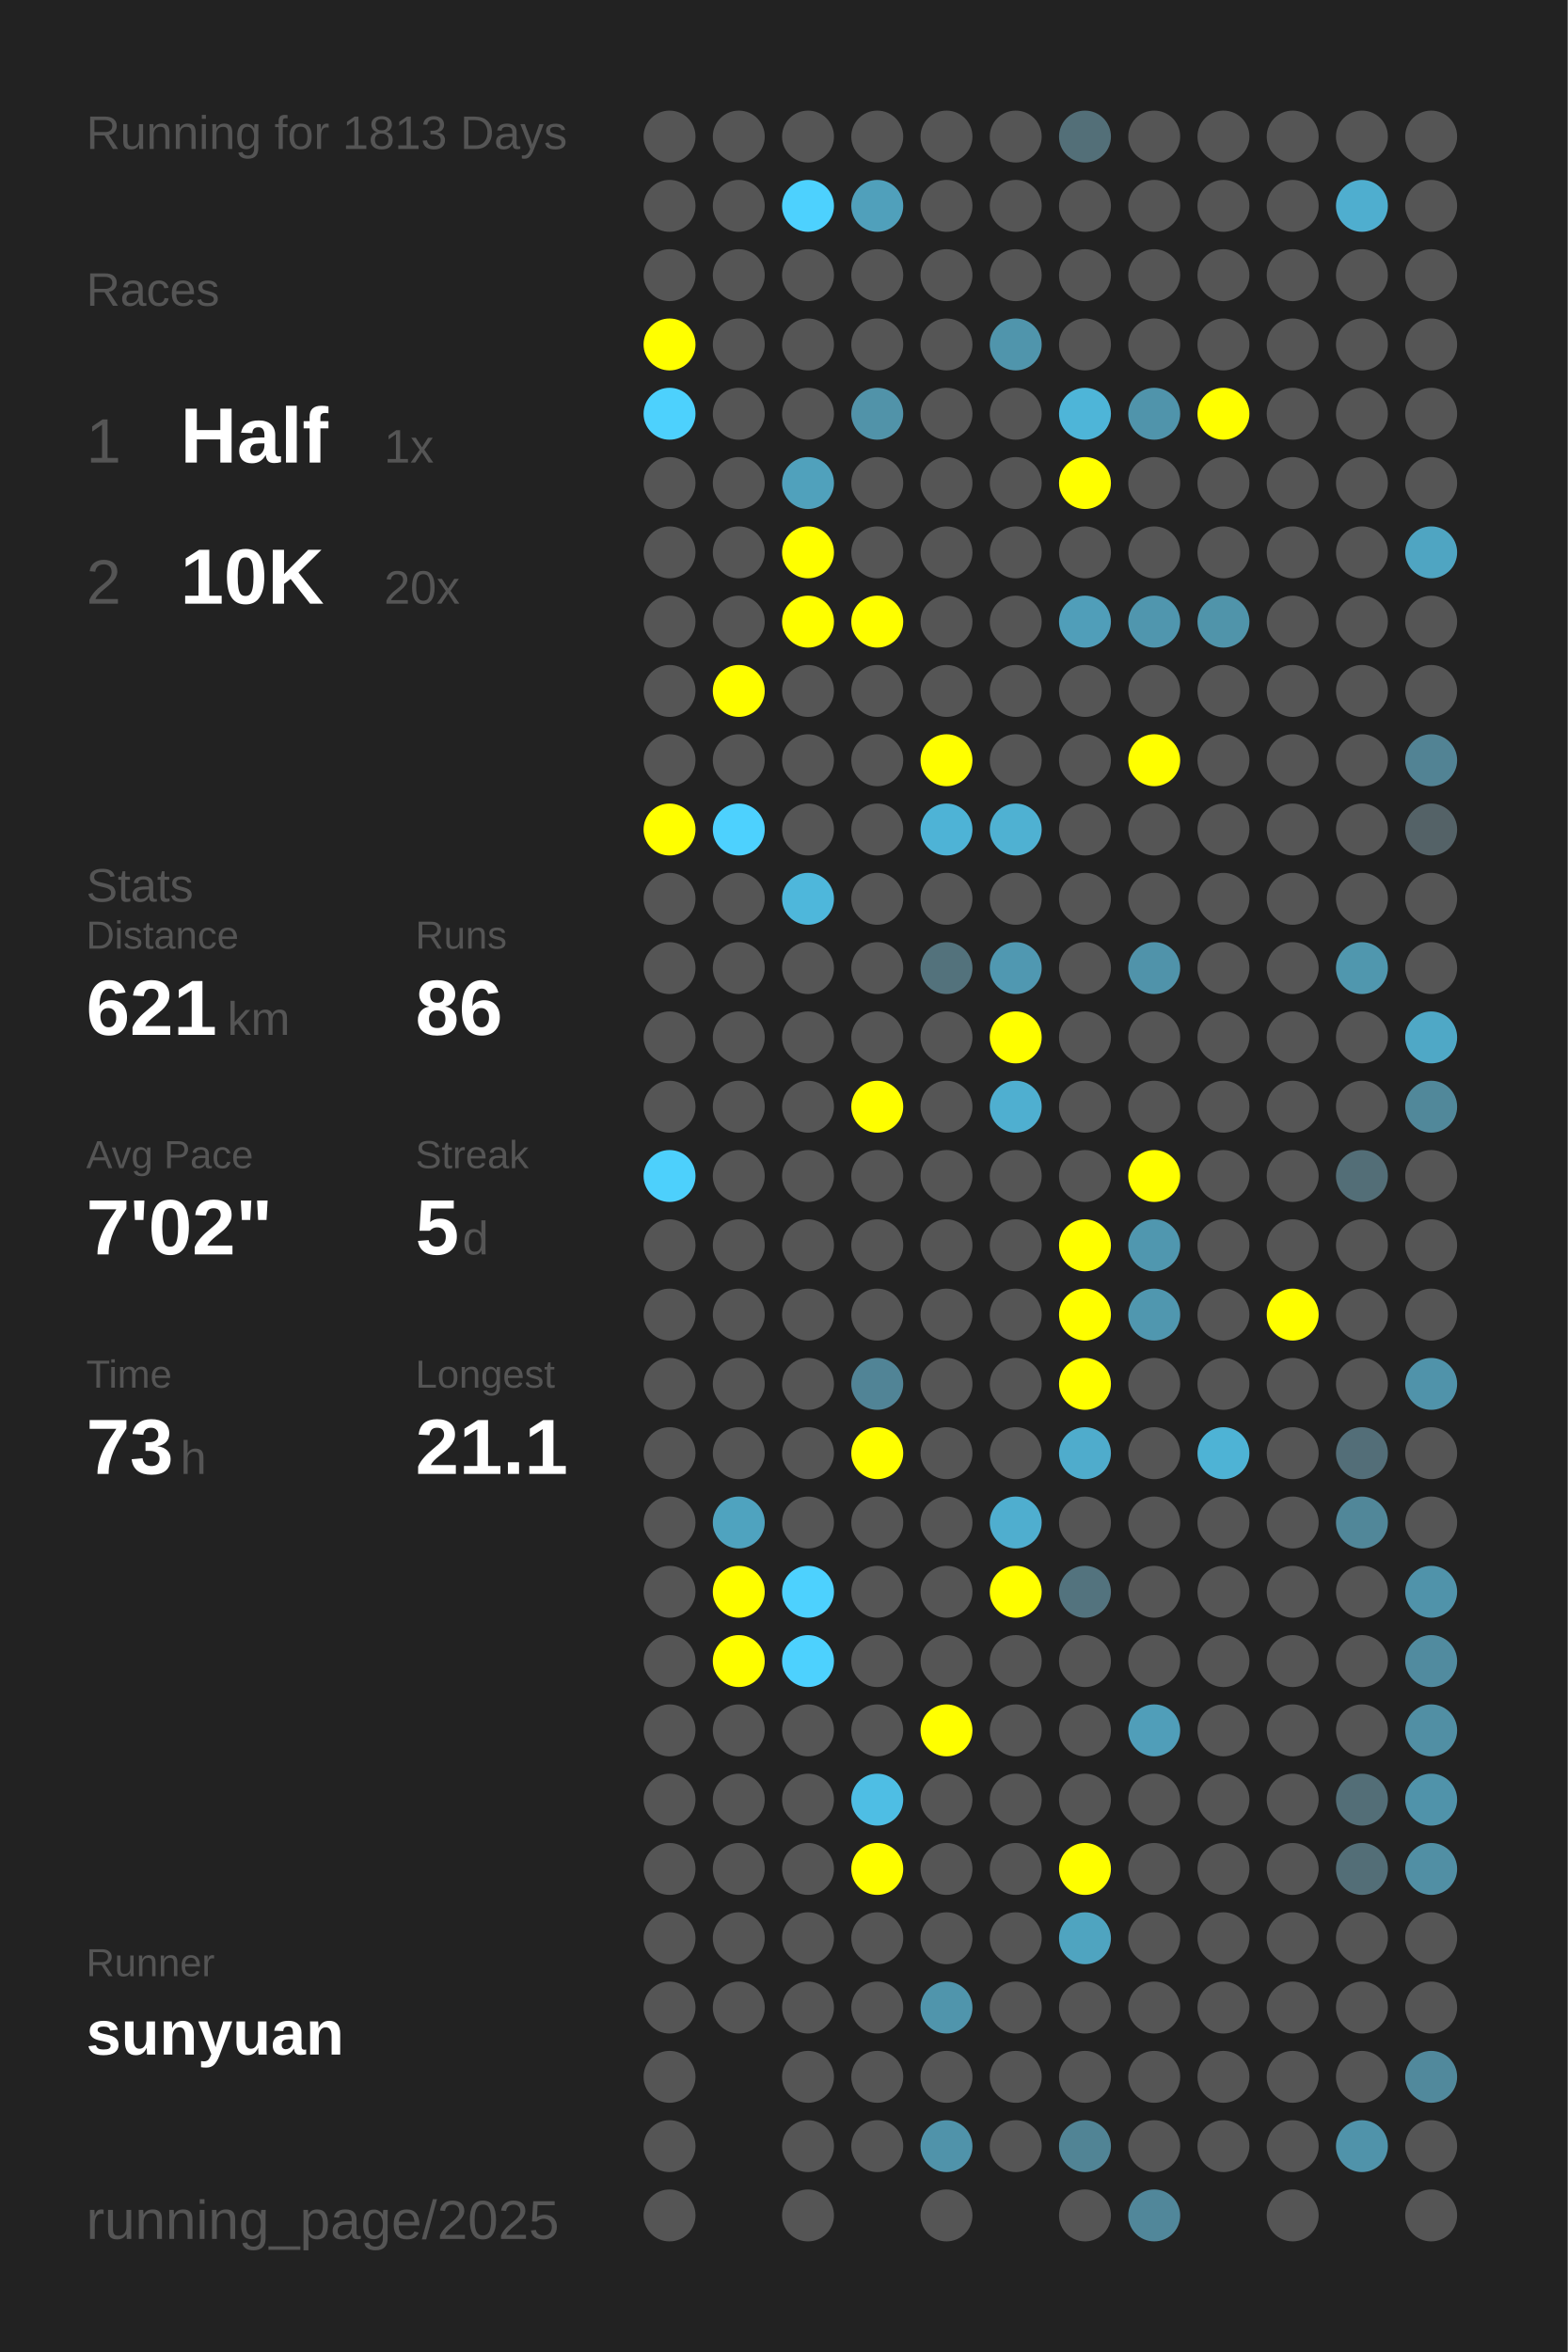
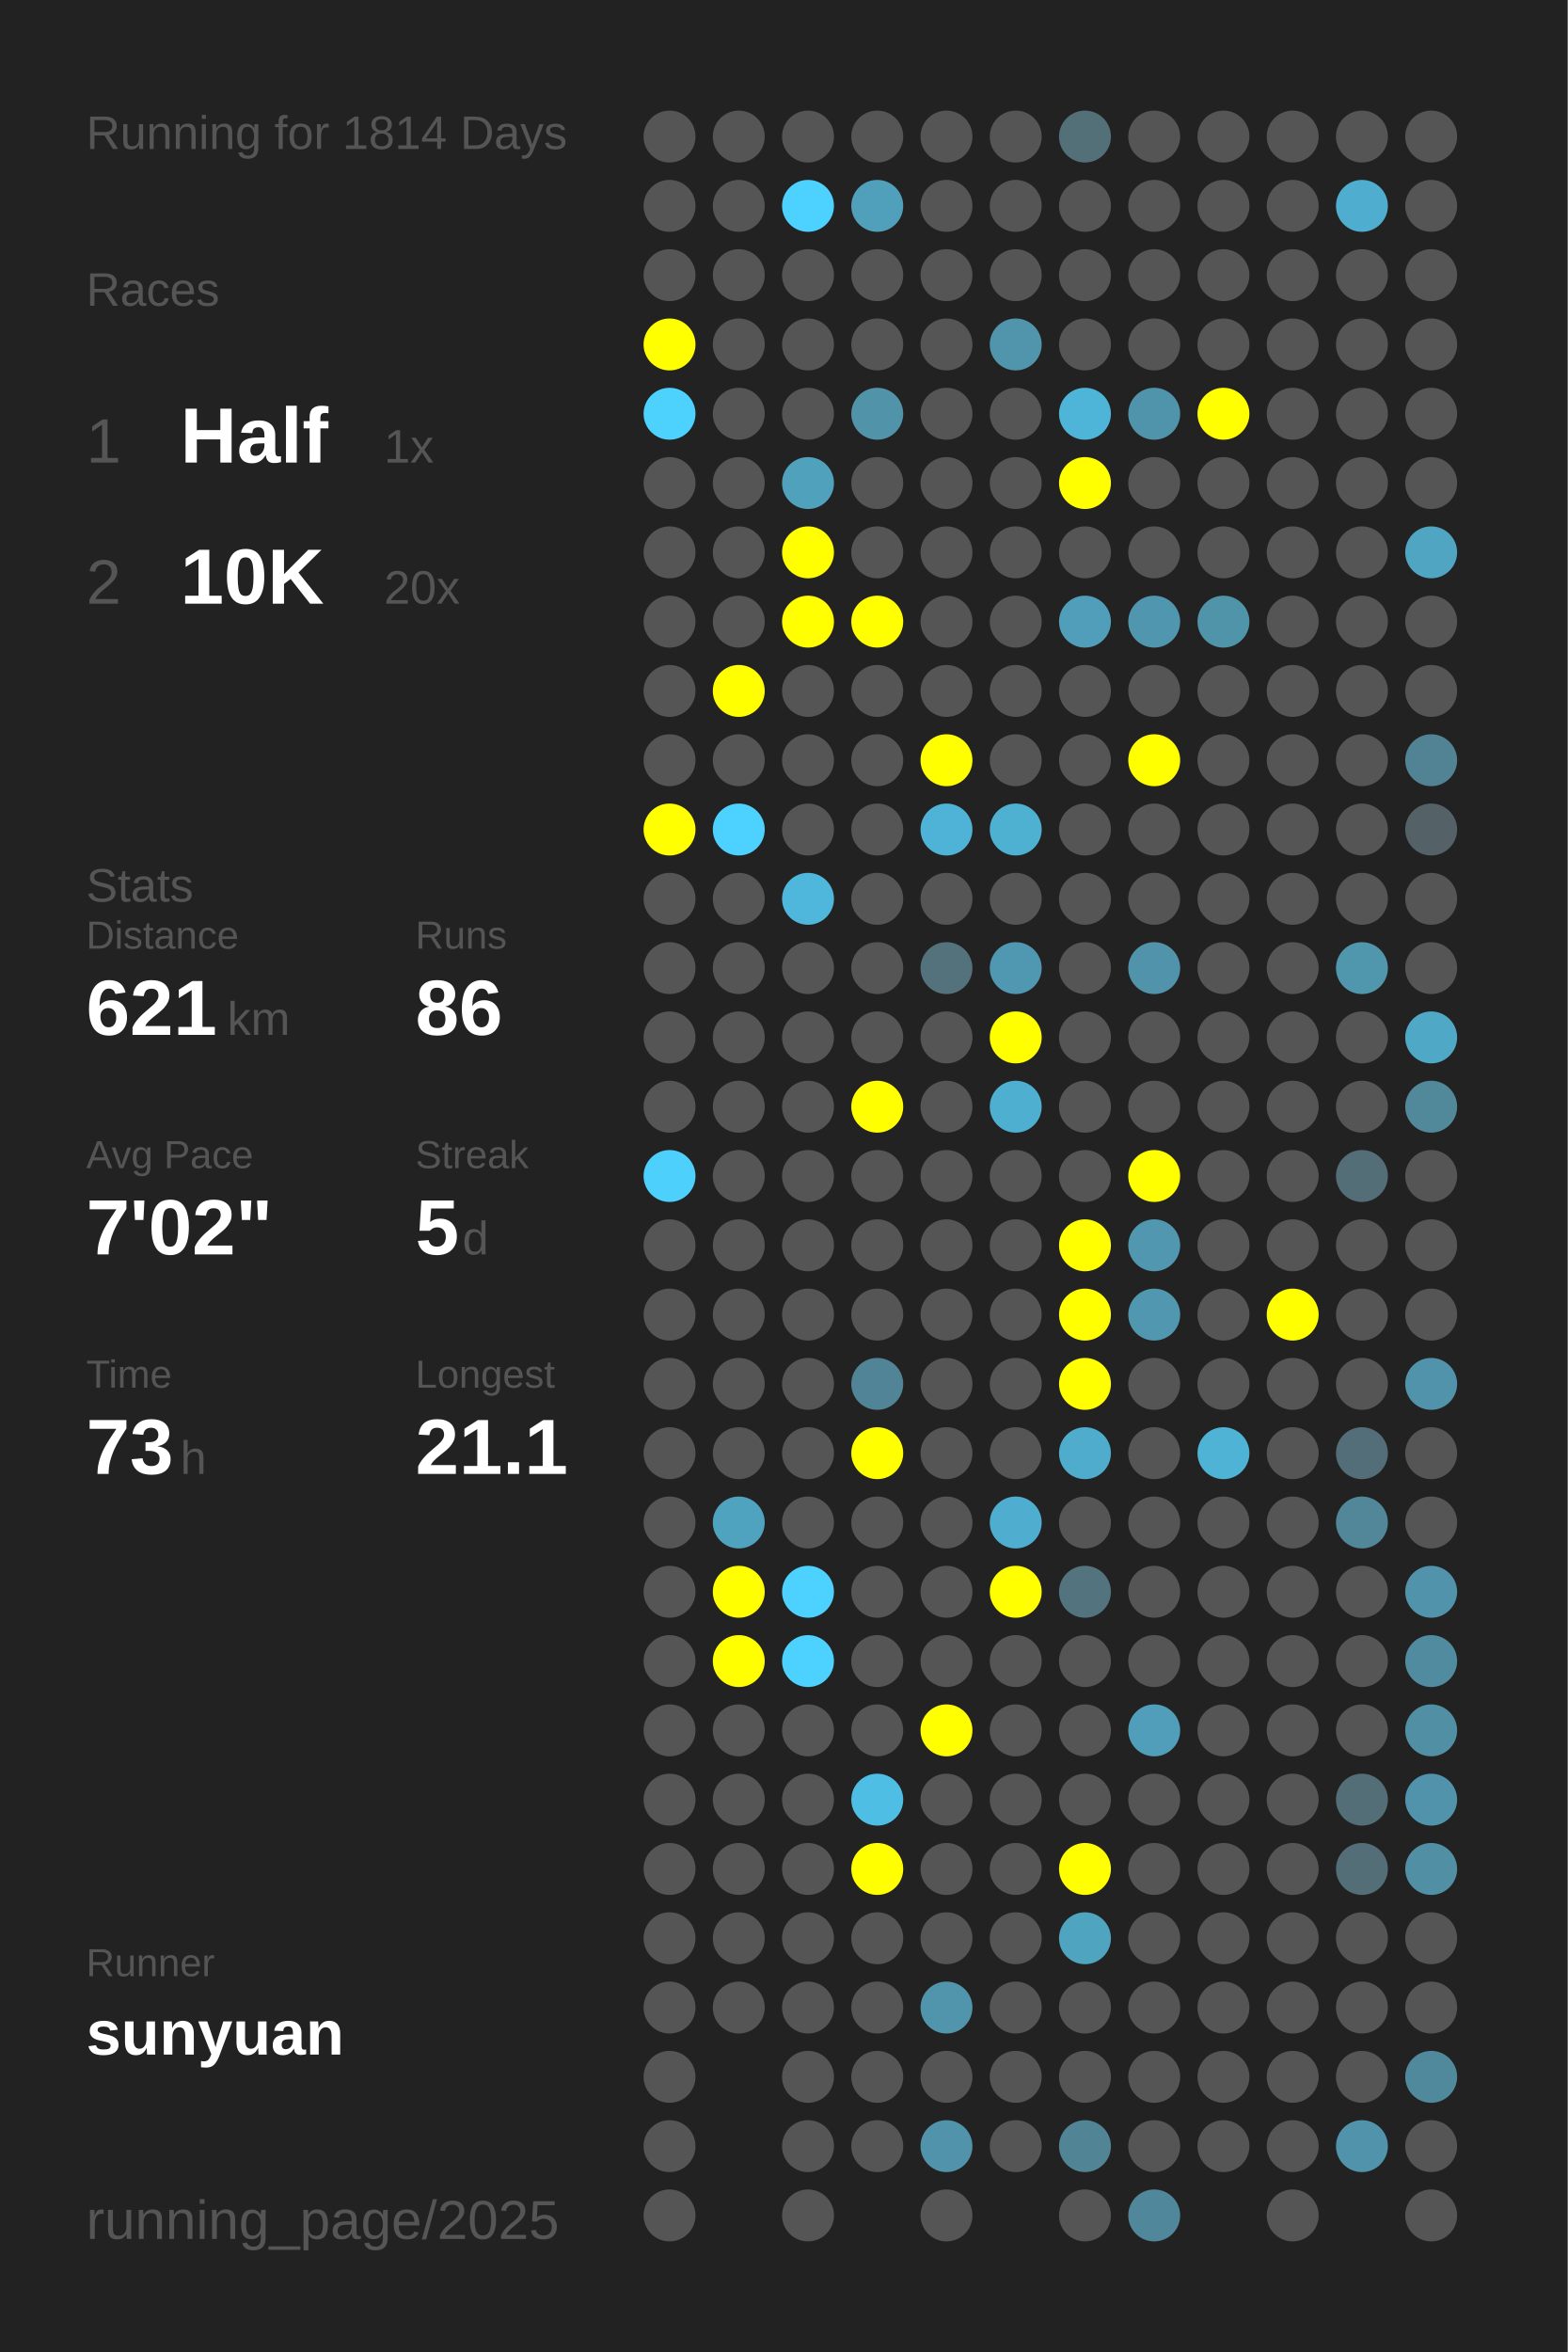
<svg xmlns="http://www.w3.org/2000/svg" baseProfile="full" height="300mm" version="1.1" viewBox="0,0,200,300" width="200mm">
  <defs />
  <rect fill="#222222" height="300" width="200" x="0" y="0" />
-   <text fill="#555555" style="font-size:6px; font-family:Arial;" x="11" y="19">Running for 1813 Days</text>
+   <text fill="#555555" style="font-size:6px; font-family:Arial;" x="11" y="19">Running for 1814 Days</text>
  <text fill="#555555" style="font-size:6px; font-family:Arial;" x="11" y="39">Races</text>
  <text fill="#555555" style="font-size:8px; font-family:Arial;" x="11" y="59">1</text>
  <text fill="#FFFFFF" style="font-size:10px; font-family:Arial; font-weight:bold;" x="23" y="59">Half</text>
  <text fill="#555555" style="font-size:6px; font-family:Arial;" x="49" y="59">1x</text>
  <text fill="#555555" style="font-size:8px; font-family:Arial;" x="11" y="77">2</text>
  <text fill="#FFFFFF" style="font-size:10px; font-family:Arial; font-weight:bold;" x="23" y="77">10K</text>
  <text fill="#555555" style="font-size:6px; font-family:Arial;" x="49" y="77">20x</text>
  <text fill="#555555" style="font-size:6px; font-family:Arial;" x="11" y="115">Stats</text>
  <text fill="#555555" style="font-size:5px; font-family:Arial;" x="11" y="121">Distance</text>
  <text fill="#FFFFFF" style="font-size:10px; font-family:Arial; font-weight:bold;" x="11" y="132">621</text>
  <text fill="#555555" style="font-size:6px; font-family:Arial;" x="29" y="132">km</text>
  <text fill="#555555" style="font-size:5px; font-family:Arial;" x="53" y="121">Runs</text>
  <text fill="#FFFFFF" style="font-size:10px; font-family:Arial; font-weight:bold;" x="53" y="132">86</text>
  <text fill="#555555" style="font-size:5px; font-family:Arial;" x="11" y="149">Avg Pace</text>
  <text fill="#FFFFFF" style="font-size:10px; font-family:Arial; font-weight:bold;" x="11" y="160">7'02"</text>
  <text fill="#555555" style="font-size:5px; font-family:Arial;" x="53" y="149">Streak</text>
  <text fill="#FFFFFF" style="font-size:10px; font-family:Arial; font-weight:bold;" x="53" y="160">5</text>
  <text fill="#555555" style="font-size:6px; font-family:Arial;" x="59" y="160">d</text>
  <text fill="#555555" style="font-size:5px; font-family:Arial;" x="11" y="177">Time</text>
  <text fill="#FFFFFF" style="font-size:10px; font-family:Arial; font-weight:bold;" x="11" y="188">73</text>
  <text fill="#555555" style="font-size:6px; font-family:Arial;" x="23" y="188">h</text>
  <text fill="#555555" style="font-size:5px; font-family:Arial;" x="53" y="177">Longest</text>
  <text fill="#FFFFFF" style="font-size:10px; font-family:Arial; font-weight:bold;" x="53" y="188">21.1</text>
  <text fill="#555555" style="font-size:5px; font-family:Arial;" x="11" y="252.065">Runner</text>
  <text fill="#FFFFFF" style="font-size:8px; font-family:Arial; font-weight:bold;" x="11" y="262.065">sunyuan</text>
  <text fill="#555555" style="font-size:7px; font-family:Arial;" x="11" y="285.581">running_page/2025</text>
  <circle cx="85.417" cy="17.419" fill="#555555" r="3.312" />
  <circle cx="85.417" cy="26.258" fill="#555555" r="3.312" />
  <circle cx="85.417" cy="35.097" fill="#555555" r="3.312" />
  <circle cx="85.417" cy="43.935" fill="#FFFF00" r="3.312" />
  <circle cx="85.417" cy="52.774" fill="#4dd1fd" r="3.312" />
  <circle cx="85.417" cy="61.613" fill="#555555" r="3.312" />
  <circle cx="85.417" cy="70.452" fill="#555555" r="3.312" />
  <circle cx="85.417" cy="79.29" fill="#555555" r="3.312" />
  <circle cx="85.417" cy="88.129" fill="#555555" r="3.312" />
  <circle cx="85.417" cy="96.968" fill="#555555" r="3.312" />
  <circle cx="85.417" cy="105.806" fill="#FFFF00" r="3.312" />
  <circle cx="85.417" cy="114.645" fill="#555555" r="3.312" />
  <circle cx="85.417" cy="123.484" fill="#555555" r="3.312" />
  <circle cx="85.417" cy="132.323" fill="#555555" r="3.312" />
  <circle cx="85.417" cy="141.161" fill="#555555" r="3.312" />
  <circle cx="85.417" cy="150" fill="#4dd0fc" r="3.312" />
  <circle cx="85.417" cy="158.839" fill="#555555" r="3.312" />
  <circle cx="85.417" cy="167.677" fill="#555555" r="3.312" />
  <circle cx="85.417" cy="176.516" fill="#555555" r="3.312" />
  <circle cx="85.417" cy="185.355" fill="#555555" r="3.312" />
  <circle cx="85.417" cy="194.194" fill="#555555" r="3.312" />
  <circle cx="85.417" cy="203.032" fill="#555555" r="3.312" />
  <circle cx="85.417" cy="211.871" fill="#555555" r="3.312" />
  <circle cx="85.417" cy="220.71" fill="#555555" r="3.312" />
  <circle cx="85.417" cy="229.548" fill="#555555" r="3.312" />
  <circle cx="85.417" cy="238.387" fill="#555555" r="3.312" />
  <circle cx="85.417" cy="247.226" fill="#555555" r="3.312" />
  <circle cx="85.417" cy="256.065" fill="#555555" r="3.312" />
  <circle cx="85.417" cy="264.903" fill="#555555" r="3.312" />
  <circle cx="85.417" cy="273.742" fill="#555555" r="3.312" />
  <circle cx="85.417" cy="282.581" fill="#555555" r="3.312" />
  <circle cx="94.25" cy="17.419" fill="#555555" r="3.312" />
  <circle cx="94.25" cy="26.258" fill="#555555" r="3.312" />
  <circle cx="94.25" cy="35.097" fill="#555555" r="3.312" />
  <circle cx="94.25" cy="43.935" fill="#555555" r="3.312" />
  <circle cx="94.25" cy="52.774" fill="#555555" r="3.312" />
  <circle cx="94.25" cy="61.613" fill="#555555" r="3.312" />
  <circle cx="94.25" cy="70.452" fill="#555555" r="3.312" />
  <circle cx="94.25" cy="79.29" fill="#555555" r="3.312" />
  <circle cx="94.25" cy="88.129" fill="#FFFF00" r="3.312" />
  <circle cx="94.25" cy="96.968" fill="#555555" r="3.312" />
  <circle cx="94.25" cy="105.806" fill="#4dd1fe" r="3.312" />
  <circle cx="94.25" cy="114.645" fill="#555555" r="3.312" />
  <circle cx="94.25" cy="123.484" fill="#555555" r="3.312" />
  <circle cx="94.25" cy="132.323" fill="#555555" r="3.312" />
  <circle cx="94.25" cy="141.161" fill="#555555" r="3.312" />
  <circle cx="94.25" cy="150" fill="#555555" r="3.312" />
  <circle cx="94.25" cy="158.839" fill="#555555" r="3.312" />
  <circle cx="94.25" cy="167.677" fill="#555555" r="3.312" />
  <circle cx="94.25" cy="176.516" fill="#555555" r="3.312" />
  <circle cx="94.25" cy="185.355" fill="#555555" r="3.312" />
  <circle cx="94.25" cy="194.194" fill="#4fa3bf" r="3.312" />
  <circle cx="94.25" cy="203.032" fill="#FFFF00" r="3.312" />
  <circle cx="94.25" cy="211.871" fill="#FFFF00" r="3.312" />
  <circle cx="94.25" cy="220.71" fill="#555555" r="3.312" />
  <circle cx="94.25" cy="229.548" fill="#555555" r="3.312" />
  <circle cx="94.25" cy="238.387" fill="#555555" r="3.312" />
  <circle cx="94.25" cy="247.226" fill="#555555" r="3.312" />
  <circle cx="94.25" cy="256.065" fill="#555555" r="3.312" />
  <circle cx="103.083" cy="17.419" fill="#555555" r="3.312" />
  <circle cx="103.083" cy="26.258" fill="#4dd1fe" r="3.312" />
  <circle cx="103.083" cy="35.097" fill="#555555" r="3.312" />
  <circle cx="103.083" cy="43.935" fill="#555555" r="3.312" />
  <circle cx="103.083" cy="52.774" fill="#555555" r="3.312" />
  <circle cx="103.083" cy="61.613" fill="#50a1bc" r="3.312" />
  <circle cx="103.083" cy="70.452" fill="#FFFF00" r="3.312" />
  <circle cx="103.083" cy="79.29" fill="#FFFF00" r="3.312" />
  <circle cx="103.083" cy="88.129" fill="#555555" r="3.312" />
  <circle cx="103.083" cy="96.968" fill="#555555" r="3.312" />
  <circle cx="103.083" cy="105.806" fill="#555555" r="3.312" />
  <circle cx="103.083" cy="114.645" fill="#4eb7db" r="3.312" />
  <circle cx="103.083" cy="123.484" fill="#555555" r="3.312" />
  <circle cx="103.083" cy="132.323" fill="#555555" r="3.312" />
  <circle cx="103.083" cy="141.161" fill="#555555" r="3.312" />
  <circle cx="103.083" cy="150" fill="#555555" r="3.312" />
  <circle cx="103.083" cy="158.839" fill="#555555" r="3.312" />
  <circle cx="103.083" cy="167.677" fill="#555555" r="3.312" />
  <circle cx="103.083" cy="176.516" fill="#555555" r="3.312" />
  <circle cx="103.083" cy="185.355" fill="#555555" r="3.312" />
  <circle cx="103.083" cy="194.194" fill="#555555" r="3.312" />
  <circle cx="103.083" cy="203.032" fill="#4dd1fe" r="3.312" />
  <circle cx="103.083" cy="211.871" fill="#4dd1fe" r="3.312" />
  <circle cx="103.083" cy="220.71" fill="#555555" r="3.312" />
  <circle cx="103.083" cy="229.548" fill="#555555" r="3.312" />
  <circle cx="103.083" cy="238.387" fill="#555555" r="3.312" />
  <circle cx="103.083" cy="247.226" fill="#555555" r="3.312" />
  <circle cx="103.083" cy="256.065" fill="#555555" r="3.312" />
  <circle cx="103.083" cy="264.903" fill="#555555" r="3.312" />
  <circle cx="103.083" cy="273.742" fill="#555555" r="3.312" />
  <circle cx="103.083" cy="282.581" fill="#555555" r="3.312" />
  <circle cx="111.917" cy="17.419" fill="#555555" r="3.312" />
  <circle cx="111.917" cy="26.258" fill="#50a0bb" r="3.312" />
  <circle cx="111.917" cy="35.097" fill="#555555" r="3.312" />
  <circle cx="111.917" cy="43.935" fill="#555555" r="3.312" />
  <circle cx="111.917" cy="52.774" fill="#5193a9" r="3.312" />
  <circle cx="111.917" cy="61.613" fill="#555555" r="3.312" />
  <circle cx="111.917" cy="70.452" fill="#555555" r="3.312" />
  <circle cx="111.917" cy="79.29" fill="#FFFF00" r="3.312" />
  <circle cx="111.917" cy="88.129" fill="#555555" r="3.312" />
  <circle cx="111.917" cy="96.968" fill="#555555" r="3.312" />
  <circle cx="111.917" cy="105.806" fill="#555555" r="3.312" />
  <circle cx="111.917" cy="114.645" fill="#555555" r="3.312" />
  <circle cx="111.917" cy="123.484" fill="#555555" r="3.312" />
  <circle cx="111.917" cy="132.323" fill="#555555" r="3.312" />
  <circle cx="111.917" cy="141.161" fill="#FFFF00" r="3.312" />
  <circle cx="111.917" cy="150" fill="#555555" r="3.312" />
  <circle cx="111.917" cy="158.839" fill="#555555" r="3.312" />
  <circle cx="111.917" cy="167.677" fill="#555555" r="3.312" />
  <circle cx="111.917" cy="176.516" fill="#518496" r="3.312" />
  <circle cx="111.917" cy="185.355" fill="#FFFF00" r="3.312" />
  <circle cx="111.917" cy="194.194" fill="#555555" r="3.312" />
  <circle cx="111.917" cy="203.032" fill="#555555" r="3.312" />
  <circle cx="111.917" cy="211.871" fill="#555555" r="3.312" />
  <circle cx="111.917" cy="220.71" fill="#555555" r="3.312" />
  <circle cx="111.917" cy="229.548" fill="#4ebee4" r="3.312" />
  <circle cx="111.917" cy="238.387" fill="#FFFF00" r="3.312" />
  <circle cx="111.917" cy="247.226" fill="#555555" r="3.312" />
  <circle cx="111.917" cy="256.065" fill="#555555" r="3.312" />
  <circle cx="111.917" cy="264.903" fill="#555555" r="3.312" />
  <circle cx="111.917" cy="273.742" fill="#555555" r="3.312" />
  <circle cx="120.75" cy="17.419" fill="#555555" r="3.312" />
  <circle cx="120.75" cy="26.258" fill="#555555" r="3.312" />
  <circle cx="120.75" cy="35.097" fill="#555555" r="3.312" />
  <circle cx="120.75" cy="43.935" fill="#555555" r="3.312" />
  <circle cx="120.75" cy="52.774" fill="#555555" r="3.312" />
  <circle cx="120.75" cy="61.613" fill="#555555" r="3.312" />
  <circle cx="120.75" cy="70.452" fill="#555555" r="3.312" />
  <circle cx="120.75" cy="79.29" fill="#555555" r="3.312" />
  <circle cx="120.75" cy="88.129" fill="#555555" r="3.312" />
  <circle cx="120.75" cy="96.968" fill="#FFFF00" r="3.312" />
  <circle cx="120.75" cy="105.806" fill="#4eb3d6" r="3.312" />
  <circle cx="120.75" cy="114.645" fill="#555555" r="3.312" />
  <circle cx="120.75" cy="123.484" fill="#53727c" r="3.312" />
  <circle cx="120.75" cy="132.323" fill="#555555" r="3.312" />
  <circle cx="120.75" cy="141.161" fill="#555555" r="3.312" />
  <circle cx="120.75" cy="150" fill="#555555" r="3.312" />
  <circle cx="120.75" cy="158.839" fill="#555555" r="3.312" />
  <circle cx="120.75" cy="167.677" fill="#555555" r="3.312" />
  <circle cx="120.75" cy="176.516" fill="#555555" r="3.312" />
  <circle cx="120.75" cy="185.355" fill="#555555" r="3.312" />
  <circle cx="120.75" cy="194.194" fill="#555555" r="3.312" />
  <circle cx="120.75" cy="203.032" fill="#555555" r="3.312" />
  <circle cx="120.75" cy="211.871" fill="#555555" r="3.312" />
  <circle cx="120.75" cy="220.71" fill="#FFFF00" r="3.312" />
  <circle cx="120.75" cy="229.548" fill="#555555" r="3.312" />
  <circle cx="120.75" cy="238.387" fill="#555555" r="3.312" />
  <circle cx="120.75" cy="247.226" fill="#555555" r="3.312" />
  <circle cx="120.75" cy="256.065" fill="#5095ac" r="3.312" />
  <circle cx="120.75" cy="264.903" fill="#555555" r="3.312" />
  <circle cx="120.75" cy="273.742" fill="#5093aa" r="3.312" />
  <circle cx="120.75" cy="282.581" fill="#555555" r="3.312" />
  <circle cx="129.583" cy="17.419" fill="#555555" r="3.312" />
  <circle cx="129.583" cy="26.258" fill="#555555" r="3.312" />
  <circle cx="129.583" cy="35.097" fill="#555555" r="3.312" />
  <circle cx="129.583" cy="43.935" fill="#5095ac" r="3.312" />
  <circle cx="129.583" cy="52.774" fill="#555555" r="3.312" />
  <circle cx="129.583" cy="61.613" fill="#555555" r="3.312" />
  <circle cx="129.583" cy="70.452" fill="#555555" r="3.312" />
  <circle cx="129.583" cy="79.29" fill="#555555" r="3.312" />
  <circle cx="129.583" cy="88.129" fill="#555555" r="3.312" />
  <circle cx="129.583" cy="96.968" fill="#555555" r="3.312" />
  <circle cx="129.583" cy="105.806" fill="#4fb1d2" r="3.312" />
  <circle cx="129.583" cy="114.645" fill="#555555" r="3.312" />
  <circle cx="129.583" cy="123.484" fill="#5098b1" r="3.312" />
  <circle cx="129.583" cy="132.323" fill="#FFFF00" r="3.312" />
  <circle cx="129.583" cy="141.161" fill="#4fafd0" r="3.312" />
  <circle cx="129.583" cy="150" fill="#555555" r="3.312" />
  <circle cx="129.583" cy="158.839" fill="#555555" r="3.312" />
  <circle cx="129.583" cy="167.677" fill="#555555" r="3.312" />
  <circle cx="129.583" cy="176.516" fill="#555555" r="3.312" />
  <circle cx="129.583" cy="185.355" fill="#555555" r="3.312" />
  <circle cx="129.583" cy="194.194" fill="#4faecf" r="3.312" />
  <circle cx="129.583" cy="203.032" fill="#FFFF00" r="3.312" />
  <circle cx="129.583" cy="211.871" fill="#555555" r="3.312" />
  <circle cx="129.583" cy="220.71" fill="#555555" r="3.312" />
  <circle cx="129.583" cy="229.548" fill="#555555" r="3.312" />
  <circle cx="129.583" cy="238.387" fill="#555555" r="3.312" />
  <circle cx="129.583" cy="247.226" fill="#555555" r="3.312" />
  <circle cx="129.583" cy="256.065" fill="#555555" r="3.312" />
  <circle cx="129.583" cy="264.903" fill="#555555" r="3.312" />
  <circle cx="129.583" cy="273.742" fill="#555555" r="3.312" />
  <circle cx="138.417" cy="17.419" fill="#536f78" r="3.312" />
  <circle cx="138.417" cy="26.258" fill="#555555" r="3.312" />
  <circle cx="138.417" cy="35.097" fill="#555555" r="3.312" />
  <circle cx="138.417" cy="43.935" fill="#555555" r="3.312" />
  <circle cx="138.417" cy="52.774" fill="#4eb5d8" r="3.312" />
  <circle cx="138.417" cy="61.613" fill="#FFFF00" r="3.312" />
  <circle cx="138.417" cy="70.452" fill="#555555" r="3.312" />
  <circle cx="138.417" cy="79.29" fill="#509eb9" r="3.312" />
  <circle cx="138.417" cy="88.129" fill="#555555" r="3.312" />
  <circle cx="138.417" cy="96.968" fill="#555555" r="3.312" />
  <circle cx="138.417" cy="105.806" fill="#555555" r="3.312" />
  <circle cx="138.417" cy="114.645" fill="#555555" r="3.312" />
  <circle cx="138.417" cy="123.484" fill="#555555" r="3.312" />
  <circle cx="138.417" cy="132.323" fill="#555555" r="3.312" />
  <circle cx="138.417" cy="141.161" fill="#555555" r="3.312" />
  <circle cx="138.417" cy="150" fill="#555555" r="3.312" />
  <circle cx="138.417" cy="158.839" fill="#FFFF00" r="3.312" />
  <circle cx="138.417" cy="167.677" fill="#FFFF00" r="3.312" />
  <circle cx="138.417" cy="176.516" fill="#FFFF00" r="3.312" />
  <circle cx="138.417" cy="185.355" fill="#4faccc" r="3.312" />
  <circle cx="138.417" cy="194.194" fill="#555555" r="3.312" />
  <circle cx="138.417" cy="203.032" fill="#53737e" r="3.312" />
  <circle cx="138.417" cy="211.871" fill="#555555" r="3.312" />
  <circle cx="138.417" cy="220.71" fill="#555555" r="3.312" />
  <circle cx="138.417" cy="229.548" fill="#555555" r="3.312" />
  <circle cx="138.417" cy="238.387" fill="#FFFF00" r="3.312" />
  <circle cx="138.417" cy="247.226" fill="#4fa4c0" r="3.312" />
  <circle cx="138.417" cy="256.065" fill="#555555" r="3.312" />
  <circle cx="138.417" cy="264.903" fill="#555555" r="3.312" />
  <circle cx="138.417" cy="273.742" fill="#518495" r="3.312" />
  <circle cx="138.417" cy="282.581" fill="#555555" r="3.312" />
  <circle cx="147.25" cy="17.419" fill="#555555" r="3.312" />
  <circle cx="147.25" cy="26.258" fill="#555555" r="3.312" />
  <circle cx="147.25" cy="35.097" fill="#555555" r="3.312" />
  <circle cx="147.25" cy="43.935" fill="#555555" r="3.312" />
  <circle cx="147.25" cy="52.774" fill="#5094ab" r="3.312" />
  <circle cx="147.25" cy="61.613" fill="#555555" r="3.312" />
  <circle cx="147.25" cy="70.452" fill="#555555" r="3.312" />
  <circle cx="147.25" cy="79.29" fill="#5096ae" r="3.312" />
  <circle cx="147.25" cy="88.129" fill="#555555" r="3.312" />
  <circle cx="147.25" cy="96.968" fill="#FFFF00" r="3.312" />
  <circle cx="147.25" cy="105.806" fill="#555555" r="3.312" />
  <circle cx="147.25" cy="114.645" fill="#555555" r="3.312" />
  <circle cx="147.25" cy="123.484" fill="#5093aa" r="3.312" />
  <circle cx="147.25" cy="132.323" fill="#555555" r="3.312" />
  <circle cx="147.25" cy="141.161" fill="#555555" r="3.312" />
  <circle cx="147.25" cy="150" fill="#FFFF00" r="3.312" />
  <circle cx="147.25" cy="158.839" fill="#5097af" r="3.312" />
  <circle cx="147.25" cy="167.677" fill="#5097af" r="3.312" />
  <circle cx="147.25" cy="176.516" fill="#555555" r="3.312" />
  <circle cx="147.25" cy="185.355" fill="#555555" r="3.312" />
  <circle cx="147.25" cy="194.194" fill="#555555" r="3.312" />
  <circle cx="147.25" cy="203.032" fill="#555555" r="3.312" />
  <circle cx="147.25" cy="211.871" fill="#555555" r="3.312" />
  <circle cx="147.25" cy="220.71" fill="#509eb9" r="3.312" />
  <circle cx="147.25" cy="229.548" fill="#555555" r="3.312" />
  <circle cx="147.25" cy="238.387" fill="#555555" r="3.312" />
  <circle cx="147.25" cy="247.226" fill="#555555" r="3.312" />
  <circle cx="147.25" cy="256.065" fill="#555555" r="3.312" />
  <circle cx="147.25" cy="264.903" fill="#555555" r="3.312" />
  <circle cx="147.25" cy="273.742" fill="#555555" r="3.312" />
  <circle cx="147.25" cy="282.581" fill="#51879a" r="3.312" />
  <circle cx="156.083" cy="17.419" fill="#555555" r="3.312" />
  <circle cx="156.083" cy="26.258" fill="#555555" r="3.312" />
  <circle cx="156.083" cy="35.097" fill="#555555" r="3.312" />
  <circle cx="156.083" cy="43.935" fill="#555555" r="3.312" />
  <circle cx="156.083" cy="52.774" fill="#FFFF00" r="3.312" />
  <circle cx="156.083" cy="61.613" fill="#555555" r="3.312" />
  <circle cx="156.083" cy="70.452" fill="#555555" r="3.312" />
  <circle cx="156.083" cy="79.29" fill="#5094aa" r="3.312" />
  <circle cx="156.083" cy="88.129" fill="#555555" r="3.312" />
  <circle cx="156.083" cy="96.968" fill="#555555" r="3.312" />
  <circle cx="156.083" cy="105.806" fill="#555555" r="3.312" />
  <circle cx="156.083" cy="114.645" fill="#555555" r="3.312" />
  <circle cx="156.083" cy="123.484" fill="#555555" r="3.312" />
  <circle cx="156.083" cy="132.323" fill="#555555" r="3.312" />
  <circle cx="156.083" cy="141.161" fill="#555555" r="3.312" />
  <circle cx="156.083" cy="150" fill="#555555" r="3.312" />
  <circle cx="156.083" cy="158.839" fill="#555555" r="3.312" />
  <circle cx="156.083" cy="167.677" fill="#555555" r="3.312" />
  <circle cx="156.083" cy="176.516" fill="#555555" r="3.312" />
  <circle cx="156.083" cy="185.355" fill="#4eb3d5" r="3.312" />
  <circle cx="156.083" cy="194.194" fill="#555555" r="3.312" />
  <circle cx="156.083" cy="203.032" fill="#555555" r="3.312" />
  <circle cx="156.083" cy="211.871" fill="#555555" r="3.312" />
  <circle cx="156.083" cy="220.71" fill="#555555" r="3.312" />
  <circle cx="156.083" cy="229.548" fill="#555555" r="3.312" />
  <circle cx="156.083" cy="238.387" fill="#555555" r="3.312" />
  <circle cx="156.083" cy="247.226" fill="#555555" r="3.312" />
  <circle cx="156.083" cy="256.065" fill="#555555" r="3.312" />
  <circle cx="156.083" cy="264.903" fill="#555555" r="3.312" />
  <circle cx="156.083" cy="273.742" fill="#555555" r="3.312" />
  <circle cx="164.917" cy="17.419" fill="#555555" r="3.312" />
  <circle cx="164.917" cy="26.258" fill="#555555" r="3.312" />
  <circle cx="164.917" cy="35.097" fill="#555555" r="3.312" />
  <circle cx="164.917" cy="43.935" fill="#555555" r="3.312" />
  <circle cx="164.917" cy="52.774" fill="#555555" r="3.312" />
  <circle cx="164.917" cy="61.613" fill="#555555" r="3.312" />
  <circle cx="164.917" cy="70.452" fill="#555555" r="3.312" />
  <circle cx="164.917" cy="79.29" fill="#555555" r="3.312" />
  <circle cx="164.917" cy="88.129" fill="#555555" r="3.312" />
  <circle cx="164.917" cy="96.968" fill="#555555" r="3.312" />
  <circle cx="164.917" cy="105.806" fill="#555555" r="3.312" />
  <circle cx="164.917" cy="114.645" fill="#555555" r="3.312" />
  <circle cx="164.917" cy="123.484" fill="#555555" r="3.312" />
  <circle cx="164.917" cy="132.323" fill="#555555" r="3.312" />
  <circle cx="164.917" cy="141.161" fill="#555555" r="3.312" />
  <circle cx="164.917" cy="150" fill="#555555" r="3.312" />
  <circle cx="164.917" cy="158.839" fill="#555555" r="3.312" />
  <circle cx="164.917" cy="167.677" fill="#FFFF00" r="3.312" />
  <circle cx="164.917" cy="176.516" fill="#555555" r="3.312" />
  <circle cx="164.917" cy="185.355" fill="#555555" r="3.312" />
  <circle cx="164.917" cy="194.194" fill="#555555" r="3.312" />
  <circle cx="164.917" cy="203.032" fill="#555555" r="3.312" />
  <circle cx="164.917" cy="211.871" fill="#555555" r="3.312" />
  <circle cx="164.917" cy="220.71" fill="#555555" r="3.312" />
  <circle cx="164.917" cy="229.548" fill="#555555" r="3.312" />
  <circle cx="164.917" cy="238.387" fill="#555555" r="3.312" />
  <circle cx="164.917" cy="247.226" fill="#555555" r="3.312" />
  <circle cx="164.917" cy="256.065" fill="#555555" r="3.312" />
  <circle cx="164.917" cy="264.903" fill="#555555" r="3.312" />
  <circle cx="164.917" cy="273.742" fill="#555555" r="3.312" />
  <circle cx="164.917" cy="282.581" fill="#555555" r="3.312" />
  <circle cx="173.75" cy="17.419" fill="#555555" r="3.312" />
  <circle cx="173.75" cy="26.258" fill="#4faecf" r="3.312" />
  <circle cx="173.75" cy="35.097" fill="#555555" r="3.312" />
  <circle cx="173.75" cy="43.935" fill="#555555" r="3.312" />
  <circle cx="173.75" cy="52.774" fill="#555555" r="3.312" />
  <circle cx="173.75" cy="61.613" fill="#555555" r="3.312" />
  <circle cx="173.75" cy="70.452" fill="#555555" r="3.312" />
  <circle cx="173.75" cy="79.29" fill="#555555" r="3.312" />
  <circle cx="173.75" cy="88.129" fill="#555555" r="3.312" />
  <circle cx="173.75" cy="96.968" fill="#555555" r="3.312" />
  <circle cx="173.75" cy="105.806" fill="#555555" r="3.312" />
  <circle cx="173.75" cy="114.645" fill="#555555" r="3.312" />
  <circle cx="173.75" cy="123.484" fill="#5097ae" r="3.312" />
  <circle cx="173.75" cy="132.323" fill="#555555" r="3.312" />
  <circle cx="173.75" cy="141.161" fill="#555555" r="3.312" />
  <circle cx="173.75" cy="150" fill="#536e77" r="3.312" />
  <circle cx="173.75" cy="158.839" fill="#555555" r="3.312" />
  <circle cx="173.75" cy="167.677" fill="#555555" r="3.312" />
  <circle cx="173.75" cy="176.516" fill="#555555" r="3.312" />
  <circle cx="173.75" cy="185.355" fill="#536e78" r="3.312" />
  <circle cx="173.75" cy="194.194" fill="#518799" r="3.312" />
  <circle cx="173.75" cy="203.032" fill="#555555" r="3.312" />
  <circle cx="173.75" cy="211.871" fill="#555555" r="3.312" />
  <circle cx="173.75" cy="220.71" fill="#555555" r="3.312" />
  <circle cx="173.75" cy="229.548" fill="#536e77" r="3.312" />
  <circle cx="173.75" cy="238.387" fill="#536e77" r="3.312" />
  <circle cx="173.75" cy="247.226" fill="#555555" r="3.312" />
  <circle cx="173.75" cy="256.065" fill="#555555" r="3.312" />
  <circle cx="173.75" cy="264.903" fill="#555555" r="3.312" />
  <circle cx="173.75" cy="273.742" fill="#5093aa" r="3.312" />
  <circle cx="182.583" cy="17.419" fill="#555555" r="3.312" />
  <circle cx="182.583" cy="26.258" fill="#555555" r="3.312" />
  <circle cx="182.583" cy="35.097" fill="#555555" r="3.312" />
  <circle cx="182.583" cy="43.935" fill="#555555" r="3.312" />
  <circle cx="182.583" cy="52.774" fill="#555555" r="3.312" />
  <circle cx="182.583" cy="61.613" fill="#555555" r="3.312" />
  <circle cx="182.583" cy="70.452" fill="#4fa5c2" r="3.312" />
  <circle cx="182.583" cy="79.29" fill="#555555" r="3.312" />
  <circle cx="182.583" cy="88.129" fill="#555555" r="3.312" />
  <circle cx="182.583" cy="96.968" fill="#528394" r="3.312" />
  <circle cx="182.583" cy="105.806" fill="#546267" r="3.312" />
  <circle cx="182.583" cy="114.645" fill="#555555" r="3.312" />
  <circle cx="182.583" cy="123.484" fill="#555555" r="3.312" />
  <circle cx="182.583" cy="132.323" fill="#4fa8c6" r="3.312" />
  <circle cx="182.583" cy="141.161" fill="#51889a" r="3.312" />
  <circle cx="182.583" cy="150" fill="#555555" r="3.312" />
  <circle cx="182.583" cy="158.839" fill="#555555" r="3.312" />
  <circle cx="182.583" cy="167.677" fill="#555555" r="3.312" />
  <circle cx="182.583" cy="176.516" fill="#5093aa" r="3.312" />
  <circle cx="182.583" cy="185.355" fill="#555555" r="3.312" />
  <circle cx="182.583" cy="194.194" fill="#555555" r="3.312" />
  <circle cx="182.583" cy="203.032" fill="#5093aa" r="3.312" />
  <circle cx="182.583" cy="211.871" fill="#518b9f" r="3.312" />
  <circle cx="182.583" cy="220.71" fill="#518fa4" r="3.312" />
  <circle cx="182.583" cy="229.548" fill="#5093aa" r="3.312" />
  <circle cx="182.583" cy="238.387" fill="#518fa4" r="3.312" />
  <circle cx="182.583" cy="247.226" fill="#555555" r="3.312" />
  <circle cx="182.583" cy="256.065" fill="#555555" r="3.312" />
  <circle cx="182.583" cy="264.903" fill="#51899c" r="3.312" />
  <circle cx="182.583" cy="273.742" fill="#555555" r="3.312" />
  <circle cx="182.583" cy="282.581" fill="#555555" r="3.312" />
</svg>
